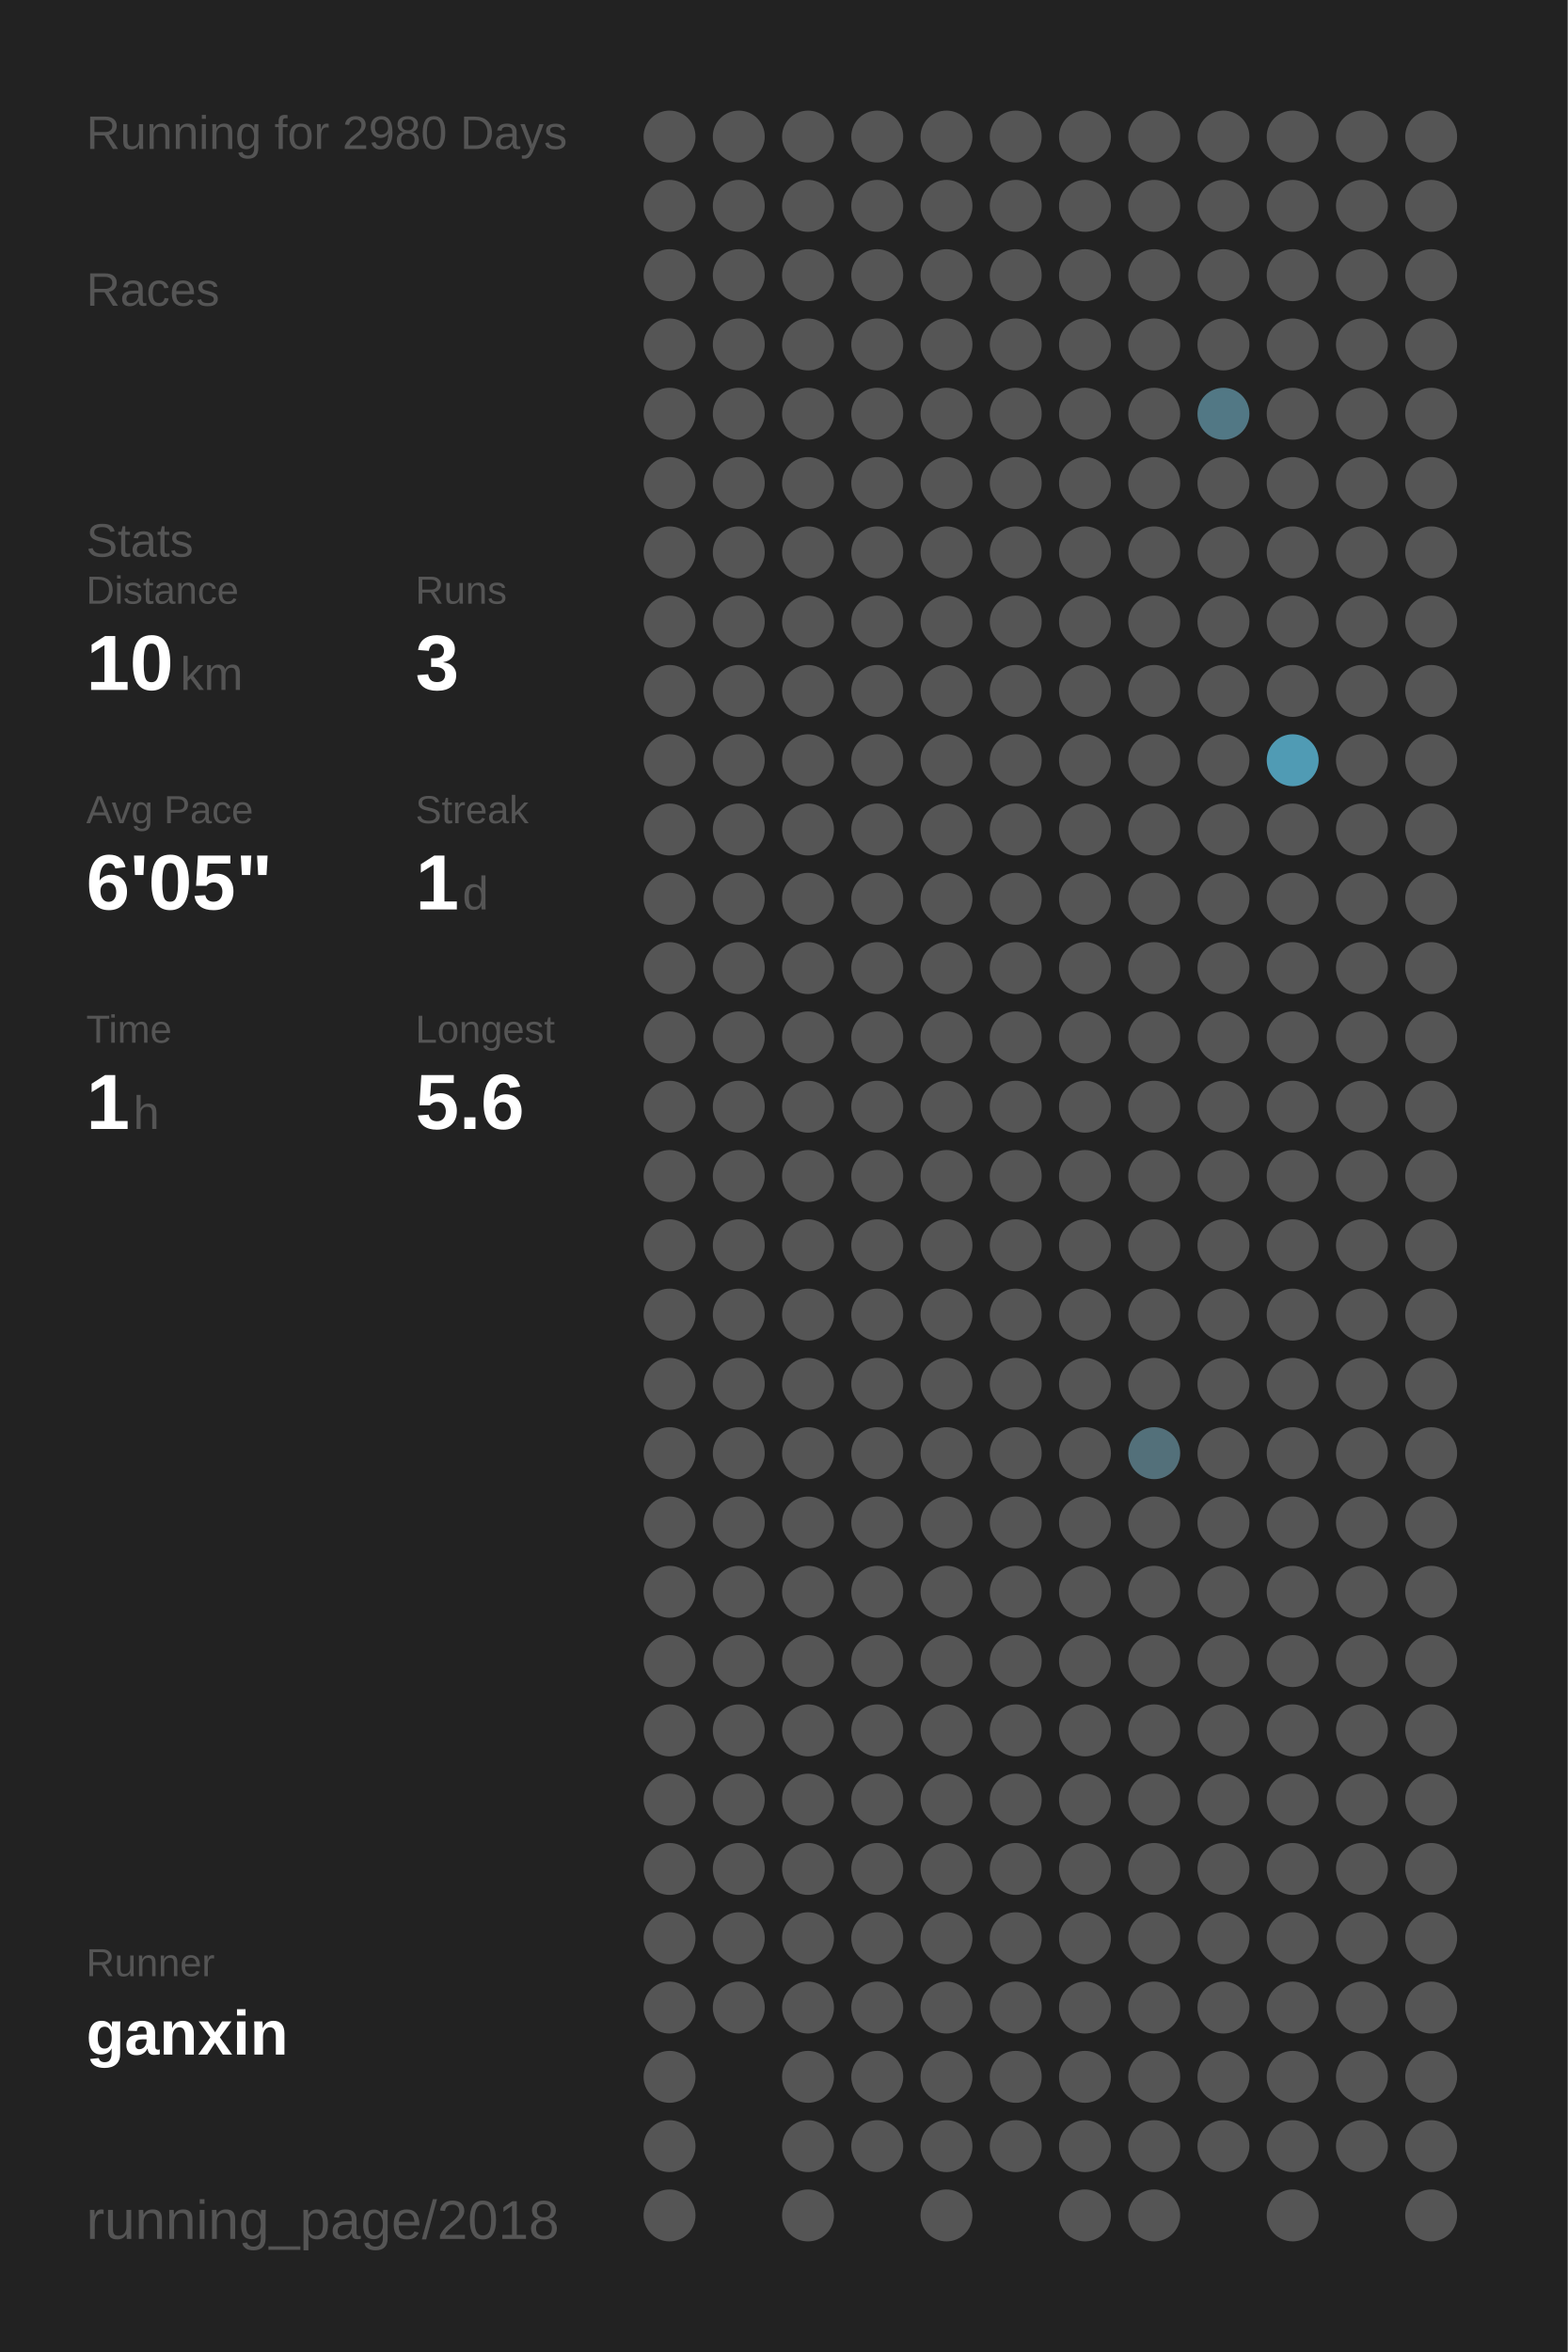
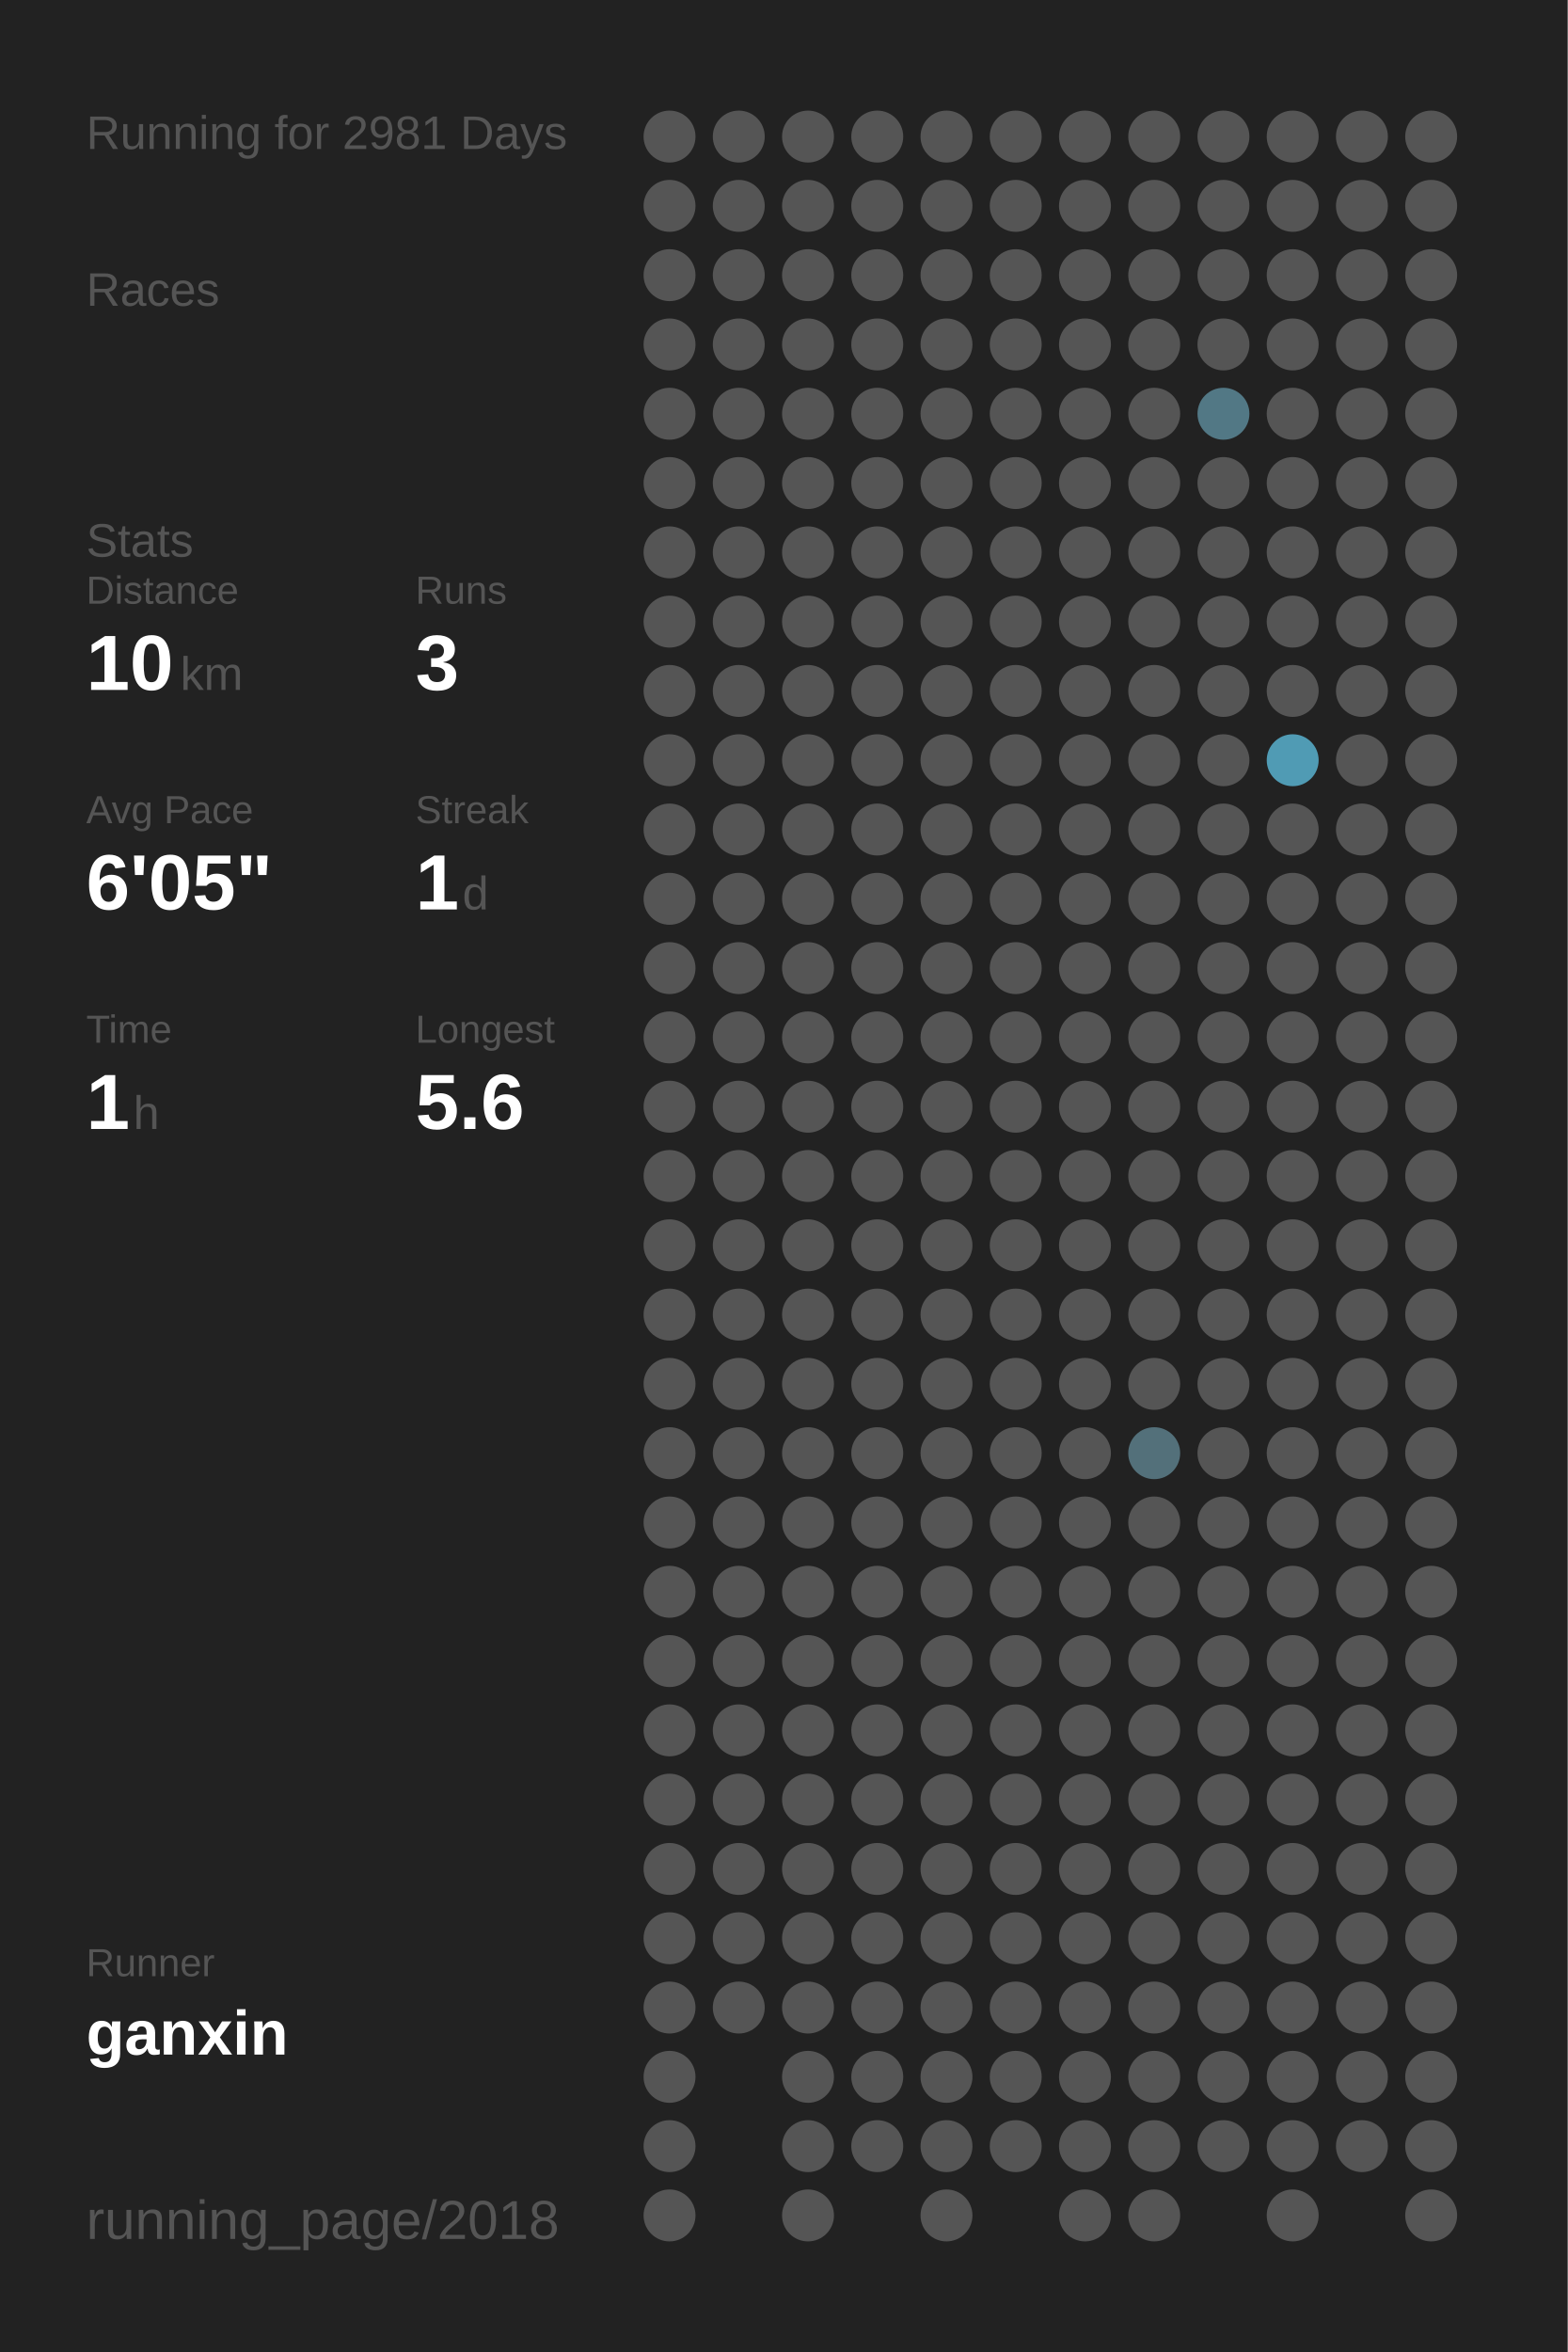
<svg xmlns="http://www.w3.org/2000/svg" baseProfile="full" height="300mm" version="1.1" viewBox="0,0,200,300" width="200mm">
  <defs />
  <rect fill="#222222" height="300" width="200" x="0" y="0" />
-   <text fill="#555555" style="font-size:6px; font-family:Arial;" x="11" y="19">Running for 2980 Days</text>
+   <text fill="#555555" style="font-size:6px; font-family:Arial;" x="11" y="19">Running for 2981 Days</text>
  <text fill="#555555" style="font-size:6px; font-family:Arial;" x="11" y="39">Races</text>
  <text fill="#555555" style="font-size:6px; font-family:Arial;" x="11" y="71">Stats</text>
  <text fill="#555555" style="font-size:5px; font-family:Arial;" x="11" y="77">Distance</text>
  <text fill="#FFFFFF" style="font-size:10px; font-family:Arial; font-weight:bold;" x="11" y="88">10</text>
  <text fill="#555555" style="font-size:6px; font-family:Arial;" x="23" y="88">km</text>
  <text fill="#555555" style="font-size:5px; font-family:Arial;" x="53" y="77">Runs</text>
  <text fill="#FFFFFF" style="font-size:10px; font-family:Arial; font-weight:bold;" x="53" y="88">3</text>
  <text fill="#555555" style="font-size:5px; font-family:Arial;" x="11" y="105">Avg Pace</text>
  <text fill="#FFFFFF" style="font-size:10px; font-family:Arial; font-weight:bold;" x="11" y="116">6'05"</text>
  <text fill="#555555" style="font-size:5px; font-family:Arial;" x="53" y="105">Streak</text>
  <text fill="#FFFFFF" style="font-size:10px; font-family:Arial; font-weight:bold;" x="53" y="116">1</text>
  <text fill="#555555" style="font-size:6px; font-family:Arial;" x="59" y="116">d</text>
  <text fill="#555555" style="font-size:5px; font-family:Arial;" x="11" y="133">Time</text>
  <text fill="#FFFFFF" style="font-size:10px; font-family:Arial; font-weight:bold;" x="11" y="144">1</text>
  <text fill="#555555" style="font-size:6px; font-family:Arial;" x="17" y="144">h</text>
  <text fill="#555555" style="font-size:5px; font-family:Arial;" x="53" y="133">Longest</text>
  <text fill="#FFFFFF" style="font-size:10px; font-family:Arial; font-weight:bold;" x="53" y="144">5.6</text>
  <text fill="#555555" style="font-size:5px; font-family:Arial;" x="11" y="252.065">Runner</text>
  <text fill="#FFFFFF" style="font-size:8px; font-family:Arial; font-weight:bold;" x="11" y="262.065">ganxin</text>
  <text fill="#555555" style="font-size:7px; font-family:Arial;" x="11" y="285.581">running_page/2018</text>
  <circle cx="85.417" cy="17.419" fill="#555555" r="3.312" />
  <circle cx="85.417" cy="26.258" fill="#555555" r="3.312" />
  <circle cx="85.417" cy="35.097" fill="#555555" r="3.312" />
  <circle cx="85.417" cy="43.935" fill="#555555" r="3.312" />
  <circle cx="85.417" cy="52.774" fill="#555555" r="3.312" />
  <circle cx="85.417" cy="61.613" fill="#555555" r="3.312" />
  <circle cx="85.417" cy="70.452" fill="#555555" r="3.312" />
  <circle cx="85.417" cy="79.29" fill="#555555" r="3.312" />
  <circle cx="85.417" cy="88.129" fill="#555555" r="3.312" />
  <circle cx="85.417" cy="96.968" fill="#555555" r="3.312" />
  <circle cx="85.417" cy="105.806" fill="#555555" r="3.312" />
  <circle cx="85.417" cy="114.645" fill="#555555" r="3.312" />
  <circle cx="85.417" cy="123.484" fill="#555555" r="3.312" />
  <circle cx="85.417" cy="132.323" fill="#555555" r="3.312" />
  <circle cx="85.417" cy="141.161" fill="#555555" r="3.312" />
  <circle cx="85.417" cy="150" fill="#555555" r="3.312" />
  <circle cx="85.417" cy="158.839" fill="#555555" r="3.312" />
  <circle cx="85.417" cy="167.677" fill="#555555" r="3.312" />
  <circle cx="85.417" cy="176.516" fill="#555555" r="3.312" />
  <circle cx="85.417" cy="185.355" fill="#555555" r="3.312" />
  <circle cx="85.417" cy="194.194" fill="#555555" r="3.312" />
  <circle cx="85.417" cy="203.032" fill="#555555" r="3.312" />
  <circle cx="85.417" cy="211.871" fill="#555555" r="3.312" />
  <circle cx="85.417" cy="220.71" fill="#555555" r="3.312" />
  <circle cx="85.417" cy="229.548" fill="#555555" r="3.312" />
  <circle cx="85.417" cy="238.387" fill="#555555" r="3.312" />
  <circle cx="85.417" cy="247.226" fill="#555555" r="3.312" />
  <circle cx="85.417" cy="256.065" fill="#555555" r="3.312" />
  <circle cx="85.417" cy="264.903" fill="#555555" r="3.312" />
  <circle cx="85.417" cy="273.742" fill="#555555" r="3.312" />
  <circle cx="85.417" cy="282.581" fill="#555555" r="3.312" />
  <circle cx="94.25" cy="17.419" fill="#555555" r="3.312" />
  <circle cx="94.25" cy="26.258" fill="#555555" r="3.312" />
  <circle cx="94.25" cy="35.097" fill="#555555" r="3.312" />
  <circle cx="94.25" cy="43.935" fill="#555555" r="3.312" />
  <circle cx="94.25" cy="52.774" fill="#555555" r="3.312" />
  <circle cx="94.25" cy="61.613" fill="#555555" r="3.312" />
  <circle cx="94.25" cy="70.452" fill="#555555" r="3.312" />
  <circle cx="94.25" cy="79.29" fill="#555555" r="3.312" />
  <circle cx="94.25" cy="88.129" fill="#555555" r="3.312" />
  <circle cx="94.25" cy="96.968" fill="#555555" r="3.312" />
  <circle cx="94.25" cy="105.806" fill="#555555" r="3.312" />
  <circle cx="94.25" cy="114.645" fill="#555555" r="3.312" />
  <circle cx="94.25" cy="123.484" fill="#555555" r="3.312" />
  <circle cx="94.25" cy="132.323" fill="#555555" r="3.312" />
  <circle cx="94.25" cy="141.161" fill="#555555" r="3.312" />
  <circle cx="94.25" cy="150" fill="#555555" r="3.312" />
  <circle cx="94.25" cy="158.839" fill="#555555" r="3.312" />
  <circle cx="94.25" cy="167.677" fill="#555555" r="3.312" />
  <circle cx="94.25" cy="176.516" fill="#555555" r="3.312" />
  <circle cx="94.25" cy="185.355" fill="#555555" r="3.312" />
  <circle cx="94.25" cy="194.194" fill="#555555" r="3.312" />
  <circle cx="94.25" cy="203.032" fill="#555555" r="3.312" />
  <circle cx="94.25" cy="211.871" fill="#555555" r="3.312" />
  <circle cx="94.25" cy="220.71" fill="#555555" r="3.312" />
  <circle cx="94.25" cy="229.548" fill="#555555" r="3.312" />
  <circle cx="94.25" cy="238.387" fill="#555555" r="3.312" />
  <circle cx="94.25" cy="247.226" fill="#555555" r="3.312" />
  <circle cx="94.25" cy="256.065" fill="#555555" r="3.312" />
  <circle cx="103.083" cy="17.419" fill="#555555" r="3.312" />
  <circle cx="103.083" cy="26.258" fill="#555555" r="3.312" />
  <circle cx="103.083" cy="35.097" fill="#555555" r="3.312" />
  <circle cx="103.083" cy="43.935" fill="#555555" r="3.312" />
  <circle cx="103.083" cy="52.774" fill="#555555" r="3.312" />
  <circle cx="103.083" cy="61.613" fill="#555555" r="3.312" />
  <circle cx="103.083" cy="70.452" fill="#555555" r="3.312" />
  <circle cx="103.083" cy="79.29" fill="#555555" r="3.312" />
  <circle cx="103.083" cy="88.129" fill="#555555" r="3.312" />
  <circle cx="103.083" cy="96.968" fill="#555555" r="3.312" />
  <circle cx="103.083" cy="105.806" fill="#555555" r="3.312" />
  <circle cx="103.083" cy="114.645" fill="#555555" r="3.312" />
  <circle cx="103.083" cy="123.484" fill="#555555" r="3.312" />
  <circle cx="103.083" cy="132.323" fill="#555555" r="3.312" />
  <circle cx="103.083" cy="141.161" fill="#555555" r="3.312" />
  <circle cx="103.083" cy="150" fill="#555555" r="3.312" />
  <circle cx="103.083" cy="158.839" fill="#555555" r="3.312" />
  <circle cx="103.083" cy="167.677" fill="#555555" r="3.312" />
  <circle cx="103.083" cy="176.516" fill="#555555" r="3.312" />
  <circle cx="103.083" cy="185.355" fill="#555555" r="3.312" />
  <circle cx="103.083" cy="194.194" fill="#555555" r="3.312" />
  <circle cx="103.083" cy="203.032" fill="#555555" r="3.312" />
  <circle cx="103.083" cy="211.871" fill="#555555" r="3.312" />
  <circle cx="103.083" cy="220.71" fill="#555555" r="3.312" />
  <circle cx="103.083" cy="229.548" fill="#555555" r="3.312" />
  <circle cx="103.083" cy="238.387" fill="#555555" r="3.312" />
  <circle cx="103.083" cy="247.226" fill="#555555" r="3.312" />
  <circle cx="103.083" cy="256.065" fill="#555555" r="3.312" />
  <circle cx="103.083" cy="264.903" fill="#555555" r="3.312" />
  <circle cx="103.083" cy="273.742" fill="#555555" r="3.312" />
  <circle cx="103.083" cy="282.581" fill="#555555" r="3.312" />
  <circle cx="111.917" cy="17.419" fill="#555555" r="3.312" />
  <circle cx="111.917" cy="26.258" fill="#555555" r="3.312" />
  <circle cx="111.917" cy="35.097" fill="#555555" r="3.312" />
  <circle cx="111.917" cy="43.935" fill="#555555" r="3.312" />
  <circle cx="111.917" cy="52.774" fill="#555555" r="3.312" />
  <circle cx="111.917" cy="61.613" fill="#555555" r="3.312" />
  <circle cx="111.917" cy="70.452" fill="#555555" r="3.312" />
  <circle cx="111.917" cy="79.29" fill="#555555" r="3.312" />
  <circle cx="111.917" cy="88.129" fill="#555555" r="3.312" />
  <circle cx="111.917" cy="96.968" fill="#555555" r="3.312" />
  <circle cx="111.917" cy="105.806" fill="#555555" r="3.312" />
  <circle cx="111.917" cy="114.645" fill="#555555" r="3.312" />
  <circle cx="111.917" cy="123.484" fill="#555555" r="3.312" />
  <circle cx="111.917" cy="132.323" fill="#555555" r="3.312" />
  <circle cx="111.917" cy="141.161" fill="#555555" r="3.312" />
  <circle cx="111.917" cy="150" fill="#555555" r="3.312" />
  <circle cx="111.917" cy="158.839" fill="#555555" r="3.312" />
  <circle cx="111.917" cy="167.677" fill="#555555" r="3.312" />
  <circle cx="111.917" cy="176.516" fill="#555555" r="3.312" />
  <circle cx="111.917" cy="185.355" fill="#555555" r="3.312" />
  <circle cx="111.917" cy="194.194" fill="#555555" r="3.312" />
  <circle cx="111.917" cy="203.032" fill="#555555" r="3.312" />
  <circle cx="111.917" cy="211.871" fill="#555555" r="3.312" />
  <circle cx="111.917" cy="220.71" fill="#555555" r="3.312" />
  <circle cx="111.917" cy="229.548" fill="#555555" r="3.312" />
  <circle cx="111.917" cy="238.387" fill="#555555" r="3.312" />
  <circle cx="111.917" cy="247.226" fill="#555555" r="3.312" />
  <circle cx="111.917" cy="256.065" fill="#555555" r="3.312" />
  <circle cx="111.917" cy="264.903" fill="#555555" r="3.312" />
  <circle cx="111.917" cy="273.742" fill="#555555" r="3.312" />
  <circle cx="120.75" cy="17.419" fill="#555555" r="3.312" />
  <circle cx="120.75" cy="26.258" fill="#555555" r="3.312" />
  <circle cx="120.75" cy="35.097" fill="#555555" r="3.312" />
  <circle cx="120.75" cy="43.935" fill="#555555" r="3.312" />
  <circle cx="120.75" cy="52.774" fill="#555555" r="3.312" />
  <circle cx="120.75" cy="61.613" fill="#555555" r="3.312" />
  <circle cx="120.75" cy="70.452" fill="#555555" r="3.312" />
  <circle cx="120.75" cy="79.29" fill="#555555" r="3.312" />
  <circle cx="120.75" cy="88.129" fill="#555555" r="3.312" />
  <circle cx="120.75" cy="96.968" fill="#555555" r="3.312" />
  <circle cx="120.75" cy="105.806" fill="#555555" r="3.312" />
  <circle cx="120.75" cy="114.645" fill="#555555" r="3.312" />
  <circle cx="120.75" cy="123.484" fill="#555555" r="3.312" />
  <circle cx="120.75" cy="132.323" fill="#555555" r="3.312" />
  <circle cx="120.75" cy="141.161" fill="#555555" r="3.312" />
  <circle cx="120.75" cy="150" fill="#555555" r="3.312" />
  <circle cx="120.75" cy="158.839" fill="#555555" r="3.312" />
  <circle cx="120.75" cy="167.677" fill="#555555" r="3.312" />
  <circle cx="120.75" cy="176.516" fill="#555555" r="3.312" />
  <circle cx="120.75" cy="185.355" fill="#555555" r="3.312" />
  <circle cx="120.75" cy="194.194" fill="#555555" r="3.312" />
  <circle cx="120.75" cy="203.032" fill="#555555" r="3.312" />
  <circle cx="120.75" cy="211.871" fill="#555555" r="3.312" />
  <circle cx="120.75" cy="220.71" fill="#555555" r="3.312" />
  <circle cx="120.75" cy="229.548" fill="#555555" r="3.312" />
  <circle cx="120.75" cy="238.387" fill="#555555" r="3.312" />
  <circle cx="120.75" cy="247.226" fill="#555555" r="3.312" />
  <circle cx="120.75" cy="256.065" fill="#555555" r="3.312" />
  <circle cx="120.75" cy="264.903" fill="#555555" r="3.312" />
  <circle cx="120.75" cy="273.742" fill="#555555" r="3.312" />
  <circle cx="120.75" cy="282.581" fill="#555555" r="3.312" />
  <circle cx="129.583" cy="17.419" fill="#555555" r="3.312" />
  <circle cx="129.583" cy="26.258" fill="#555555" r="3.312" />
  <circle cx="129.583" cy="35.097" fill="#555555" r="3.312" />
  <circle cx="129.583" cy="43.935" fill="#555555" r="3.312" />
  <circle cx="129.583" cy="52.774" fill="#555555" r="3.312" />
  <circle cx="129.583" cy="61.613" fill="#555555" r="3.312" />
  <circle cx="129.583" cy="70.452" fill="#555555" r="3.312" />
  <circle cx="129.583" cy="79.29" fill="#555555" r="3.312" />
  <circle cx="129.583" cy="88.129" fill="#555555" r="3.312" />
  <circle cx="129.583" cy="96.968" fill="#555555" r="3.312" />
  <circle cx="129.583" cy="105.806" fill="#555555" r="3.312" />
  <circle cx="129.583" cy="114.645" fill="#555555" r="3.312" />
  <circle cx="129.583" cy="123.484" fill="#555555" r="3.312" />
  <circle cx="129.583" cy="132.323" fill="#555555" r="3.312" />
  <circle cx="129.583" cy="141.161" fill="#555555" r="3.312" />
  <circle cx="129.583" cy="150" fill="#555555" r="3.312" />
  <circle cx="129.583" cy="158.839" fill="#555555" r="3.312" />
  <circle cx="129.583" cy="167.677" fill="#555555" r="3.312" />
  <circle cx="129.583" cy="176.516" fill="#555555" r="3.312" />
  <circle cx="129.583" cy="185.355" fill="#555555" r="3.312" />
  <circle cx="129.583" cy="194.194" fill="#555555" r="3.312" />
  <circle cx="129.583" cy="203.032" fill="#555555" r="3.312" />
  <circle cx="129.583" cy="211.871" fill="#555555" r="3.312" />
  <circle cx="129.583" cy="220.71" fill="#555555" r="3.312" />
  <circle cx="129.583" cy="229.548" fill="#555555" r="3.312" />
  <circle cx="129.583" cy="238.387" fill="#555555" r="3.312" />
  <circle cx="129.583" cy="247.226" fill="#555555" r="3.312" />
  <circle cx="129.583" cy="256.065" fill="#555555" r="3.312" />
  <circle cx="129.583" cy="264.903" fill="#555555" r="3.312" />
  <circle cx="129.583" cy="273.742" fill="#555555" r="3.312" />
  <circle cx="138.417" cy="17.419" fill="#555555" r="3.312" />
  <circle cx="138.417" cy="26.258" fill="#555555" r="3.312" />
  <circle cx="138.417" cy="35.097" fill="#555555" r="3.312" />
  <circle cx="138.417" cy="43.935" fill="#555555" r="3.312" />
  <circle cx="138.417" cy="52.774" fill="#555555" r="3.312" />
  <circle cx="138.417" cy="61.613" fill="#555555" r="3.312" />
  <circle cx="138.417" cy="70.452" fill="#555555" r="3.312" />
  <circle cx="138.417" cy="79.29" fill="#555555" r="3.312" />
  <circle cx="138.417" cy="88.129" fill="#555555" r="3.312" />
  <circle cx="138.417" cy="96.968" fill="#555555" r="3.312" />
  <circle cx="138.417" cy="105.806" fill="#555555" r="3.312" />
  <circle cx="138.417" cy="114.645" fill="#555555" r="3.312" />
  <circle cx="138.417" cy="123.484" fill="#555555" r="3.312" />
  <circle cx="138.417" cy="132.323" fill="#555555" r="3.312" />
  <circle cx="138.417" cy="141.161" fill="#555555" r="3.312" />
  <circle cx="138.417" cy="150" fill="#555555" r="3.312" />
  <circle cx="138.417" cy="158.839" fill="#555555" r="3.312" />
  <circle cx="138.417" cy="167.677" fill="#555555" r="3.312" />
  <circle cx="138.417" cy="176.516" fill="#555555" r="3.312" />
  <circle cx="138.417" cy="185.355" fill="#555555" r="3.312" />
  <circle cx="138.417" cy="194.194" fill="#555555" r="3.312" />
  <circle cx="138.417" cy="203.032" fill="#555555" r="3.312" />
  <circle cx="138.417" cy="211.871" fill="#555555" r="3.312" />
  <circle cx="138.417" cy="220.71" fill="#555555" r="3.312" />
  <circle cx="138.417" cy="229.548" fill="#555555" r="3.312" />
  <circle cx="138.417" cy="238.387" fill="#555555" r="3.312" />
  <circle cx="138.417" cy="247.226" fill="#555555" r="3.312" />
  <circle cx="138.417" cy="256.065" fill="#555555" r="3.312" />
  <circle cx="138.417" cy="264.903" fill="#555555" r="3.312" />
  <circle cx="138.417" cy="273.742" fill="#555555" r="3.312" />
  <circle cx="138.417" cy="282.581" fill="#555555" r="3.312" />
  <circle cx="147.25" cy="17.419" fill="#555555" r="3.312" />
  <circle cx="147.25" cy="26.258" fill="#555555" r="3.312" />
  <circle cx="147.25" cy="35.097" fill="#555555" r="3.312" />
  <circle cx="147.25" cy="43.935" fill="#555555" r="3.312" />
  <circle cx="147.25" cy="52.774" fill="#555555" r="3.312" />
  <circle cx="147.25" cy="61.613" fill="#555555" r="3.312" />
  <circle cx="147.25" cy="70.452" fill="#555555" r="3.312" />
  <circle cx="147.25" cy="79.29" fill="#555555" r="3.312" />
  <circle cx="147.25" cy="88.129" fill="#555555" r="3.312" />
  <circle cx="147.25" cy="96.968" fill="#555555" r="3.312" />
  <circle cx="147.25" cy="105.806" fill="#555555" r="3.312" />
  <circle cx="147.25" cy="114.645" fill="#555555" r="3.312" />
  <circle cx="147.25" cy="123.484" fill="#555555" r="3.312" />
  <circle cx="147.25" cy="132.323" fill="#555555" r="3.312" />
  <circle cx="147.25" cy="141.161" fill="#555555" r="3.312" />
  <circle cx="147.25" cy="150" fill="#555555" r="3.312" />
  <circle cx="147.25" cy="158.839" fill="#555555" r="3.312" />
  <circle cx="147.25" cy="167.677" fill="#555555" r="3.312" />
  <circle cx="147.25" cy="176.516" fill="#555555" r="3.312" />
  <circle cx="147.25" cy="185.355" fill="#53707a" r="3.312" />
  <circle cx="147.25" cy="194.194" fill="#555555" r="3.312" />
  <circle cx="147.25" cy="203.032" fill="#555555" r="3.312" />
  <circle cx="147.25" cy="211.871" fill="#555555" r="3.312" />
  <circle cx="147.25" cy="220.71" fill="#555555" r="3.312" />
  <circle cx="147.25" cy="229.548" fill="#555555" r="3.312" />
  <circle cx="147.25" cy="238.387" fill="#555555" r="3.312" />
  <circle cx="147.25" cy="247.226" fill="#555555" r="3.312" />
  <circle cx="147.25" cy="256.065" fill="#555555" r="3.312" />
  <circle cx="147.25" cy="264.903" fill="#555555" r="3.312" />
  <circle cx="147.25" cy="273.742" fill="#555555" r="3.312" />
  <circle cx="147.25" cy="282.581" fill="#555555" r="3.312" />
  <circle cx="156.083" cy="17.419" fill="#555555" r="3.312" />
  <circle cx="156.083" cy="26.258" fill="#555555" r="3.312" />
  <circle cx="156.083" cy="35.097" fill="#555555" r="3.312" />
  <circle cx="156.083" cy="43.935" fill="#555555" r="3.312" />
  <circle cx="156.083" cy="52.774" fill="#527885" r="3.312" />
  <circle cx="156.083" cy="61.613" fill="#555555" r="3.312" />
  <circle cx="156.083" cy="70.452" fill="#555555" r="3.312" />
  <circle cx="156.083" cy="79.29" fill="#555555" r="3.312" />
  <circle cx="156.083" cy="88.129" fill="#555555" r="3.312" />
  <circle cx="156.083" cy="96.968" fill="#555555" r="3.312" />
  <circle cx="156.083" cy="105.806" fill="#555555" r="3.312" />
  <circle cx="156.083" cy="114.645" fill="#555555" r="3.312" />
  <circle cx="156.083" cy="123.484" fill="#555555" r="3.312" />
  <circle cx="156.083" cy="132.323" fill="#555555" r="3.312" />
  <circle cx="156.083" cy="141.161" fill="#555555" r="3.312" />
  <circle cx="156.083" cy="150" fill="#555555" r="3.312" />
  <circle cx="156.083" cy="158.839" fill="#555555" r="3.312" />
  <circle cx="156.083" cy="167.677" fill="#555555" r="3.312" />
  <circle cx="156.083" cy="176.516" fill="#555555" r="3.312" />
  <circle cx="156.083" cy="185.355" fill="#555555" r="3.312" />
  <circle cx="156.083" cy="194.194" fill="#555555" r="3.312" />
  <circle cx="156.083" cy="203.032" fill="#555555" r="3.312" />
  <circle cx="156.083" cy="211.871" fill="#555555" r="3.312" />
  <circle cx="156.083" cy="220.71" fill="#555555" r="3.312" />
  <circle cx="156.083" cy="229.548" fill="#555555" r="3.312" />
  <circle cx="156.083" cy="238.387" fill="#555555" r="3.312" />
  <circle cx="156.083" cy="247.226" fill="#555555" r="3.312" />
  <circle cx="156.083" cy="256.065" fill="#555555" r="3.312" />
  <circle cx="156.083" cy="264.903" fill="#555555" r="3.312" />
  <circle cx="156.083" cy="273.742" fill="#555555" r="3.312" />
  <circle cx="164.917" cy="17.419" fill="#555555" r="3.312" />
  <circle cx="164.917" cy="26.258" fill="#555555" r="3.312" />
  <circle cx="164.917" cy="35.097" fill="#555555" r="3.312" />
  <circle cx="164.917" cy="43.935" fill="#555555" r="3.312" />
  <circle cx="164.917" cy="52.774" fill="#555555" r="3.312" />
  <circle cx="164.917" cy="61.613" fill="#555555" r="3.312" />
  <circle cx="164.917" cy="70.452" fill="#555555" r="3.312" />
  <circle cx="164.917" cy="79.29" fill="#555555" r="3.312" />
  <circle cx="164.917" cy="88.129" fill="#555555" r="3.312" />
  <circle cx="164.917" cy="96.968" fill="#509bb4" r="3.312" />
  <circle cx="164.917" cy="105.806" fill="#555555" r="3.312" />
  <circle cx="164.917" cy="114.645" fill="#555555" r="3.312" />
  <circle cx="164.917" cy="123.484" fill="#555555" r="3.312" />
  <circle cx="164.917" cy="132.323" fill="#555555" r="3.312" />
  <circle cx="164.917" cy="141.161" fill="#555555" r="3.312" />
  <circle cx="164.917" cy="150" fill="#555555" r="3.312" />
  <circle cx="164.917" cy="158.839" fill="#555555" r="3.312" />
  <circle cx="164.917" cy="167.677" fill="#555555" r="3.312" />
  <circle cx="164.917" cy="176.516" fill="#555555" r="3.312" />
  <circle cx="164.917" cy="185.355" fill="#555555" r="3.312" />
  <circle cx="164.917" cy="194.194" fill="#555555" r="3.312" />
  <circle cx="164.917" cy="203.032" fill="#555555" r="3.312" />
  <circle cx="164.917" cy="211.871" fill="#555555" r="3.312" />
  <circle cx="164.917" cy="220.71" fill="#555555" r="3.312" />
  <circle cx="164.917" cy="229.548" fill="#555555" r="3.312" />
  <circle cx="164.917" cy="238.387" fill="#555555" r="3.312" />
  <circle cx="164.917" cy="247.226" fill="#555555" r="3.312" />
  <circle cx="164.917" cy="256.065" fill="#555555" r="3.312" />
  <circle cx="164.917" cy="264.903" fill="#555555" r="3.312" />
  <circle cx="164.917" cy="273.742" fill="#555555" r="3.312" />
  <circle cx="164.917" cy="282.581" fill="#555555" r="3.312" />
  <circle cx="173.75" cy="17.419" fill="#555555" r="3.312" />
  <circle cx="173.75" cy="26.258" fill="#555555" r="3.312" />
  <circle cx="173.75" cy="35.097" fill="#555555" r="3.312" />
  <circle cx="173.75" cy="43.935" fill="#555555" r="3.312" />
  <circle cx="173.75" cy="52.774" fill="#555555" r="3.312" />
  <circle cx="173.75" cy="61.613" fill="#555555" r="3.312" />
  <circle cx="173.75" cy="70.452" fill="#555555" r="3.312" />
  <circle cx="173.75" cy="79.29" fill="#555555" r="3.312" />
  <circle cx="173.75" cy="88.129" fill="#555555" r="3.312" />
  <circle cx="173.75" cy="96.968" fill="#555555" r="3.312" />
  <circle cx="173.75" cy="105.806" fill="#555555" r="3.312" />
  <circle cx="173.75" cy="114.645" fill="#555555" r="3.312" />
  <circle cx="173.75" cy="123.484" fill="#555555" r="3.312" />
  <circle cx="173.75" cy="132.323" fill="#555555" r="3.312" />
  <circle cx="173.75" cy="141.161" fill="#555555" r="3.312" />
  <circle cx="173.75" cy="150" fill="#555555" r="3.312" />
  <circle cx="173.75" cy="158.839" fill="#555555" r="3.312" />
  <circle cx="173.75" cy="167.677" fill="#555555" r="3.312" />
  <circle cx="173.75" cy="176.516" fill="#555555" r="3.312" />
  <circle cx="173.75" cy="185.355" fill="#555555" r="3.312" />
  <circle cx="173.75" cy="194.194" fill="#555555" r="3.312" />
  <circle cx="173.75" cy="203.032" fill="#555555" r="3.312" />
  <circle cx="173.75" cy="211.871" fill="#555555" r="3.312" />
  <circle cx="173.75" cy="220.71" fill="#555555" r="3.312" />
  <circle cx="173.75" cy="229.548" fill="#555555" r="3.312" />
  <circle cx="173.75" cy="238.387" fill="#555555" r="3.312" />
  <circle cx="173.75" cy="247.226" fill="#555555" r="3.312" />
  <circle cx="173.75" cy="256.065" fill="#555555" r="3.312" />
  <circle cx="173.75" cy="264.903" fill="#555555" r="3.312" />
  <circle cx="173.75" cy="273.742" fill="#555555" r="3.312" />
  <circle cx="182.583" cy="17.419" fill="#555555" r="3.312" />
  <circle cx="182.583" cy="26.258" fill="#555555" r="3.312" />
  <circle cx="182.583" cy="35.097" fill="#555555" r="3.312" />
  <circle cx="182.583" cy="43.935" fill="#555555" r="3.312" />
  <circle cx="182.583" cy="52.774" fill="#555555" r="3.312" />
  <circle cx="182.583" cy="61.613" fill="#555555" r="3.312" />
  <circle cx="182.583" cy="70.452" fill="#555555" r="3.312" />
  <circle cx="182.583" cy="79.29" fill="#555555" r="3.312" />
  <circle cx="182.583" cy="88.129" fill="#555555" r="3.312" />
  <circle cx="182.583" cy="96.968" fill="#555555" r="3.312" />
  <circle cx="182.583" cy="105.806" fill="#555555" r="3.312" />
  <circle cx="182.583" cy="114.645" fill="#555555" r="3.312" />
  <circle cx="182.583" cy="123.484" fill="#555555" r="3.312" />
  <circle cx="182.583" cy="132.323" fill="#555555" r="3.312" />
  <circle cx="182.583" cy="141.161" fill="#555555" r="3.312" />
  <circle cx="182.583" cy="150" fill="#555555" r="3.312" />
  <circle cx="182.583" cy="158.839" fill="#555555" r="3.312" />
  <circle cx="182.583" cy="167.677" fill="#555555" r="3.312" />
  <circle cx="182.583" cy="176.516" fill="#555555" r="3.312" />
  <circle cx="182.583" cy="185.355" fill="#555555" r="3.312" />
  <circle cx="182.583" cy="194.194" fill="#555555" r="3.312" />
  <circle cx="182.583" cy="203.032" fill="#555555" r="3.312" />
  <circle cx="182.583" cy="211.871" fill="#555555" r="3.312" />
  <circle cx="182.583" cy="220.71" fill="#555555" r="3.312" />
  <circle cx="182.583" cy="229.548" fill="#555555" r="3.312" />
  <circle cx="182.583" cy="238.387" fill="#555555" r="3.312" />
  <circle cx="182.583" cy="247.226" fill="#555555" r="3.312" />
  <circle cx="182.583" cy="256.065" fill="#555555" r="3.312" />
  <circle cx="182.583" cy="264.903" fill="#555555" r="3.312" />
  <circle cx="182.583" cy="273.742" fill="#555555" r="3.312" />
  <circle cx="182.583" cy="282.581" fill="#555555" r="3.312" />
</svg>
